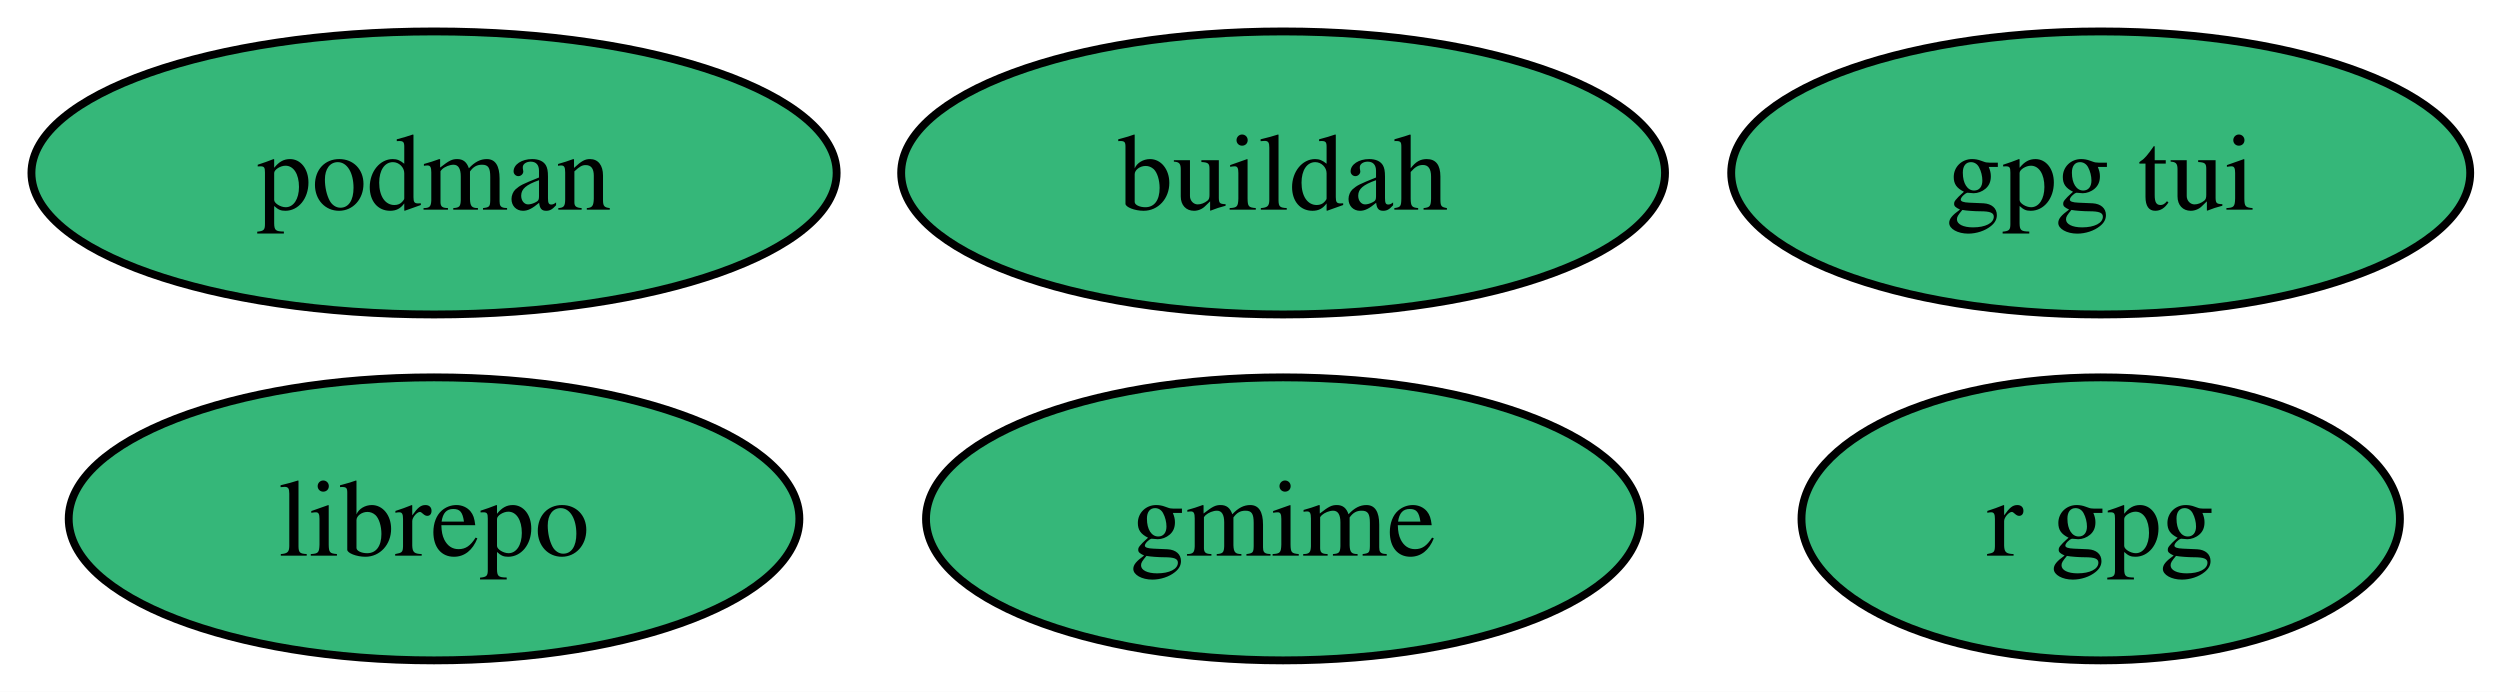
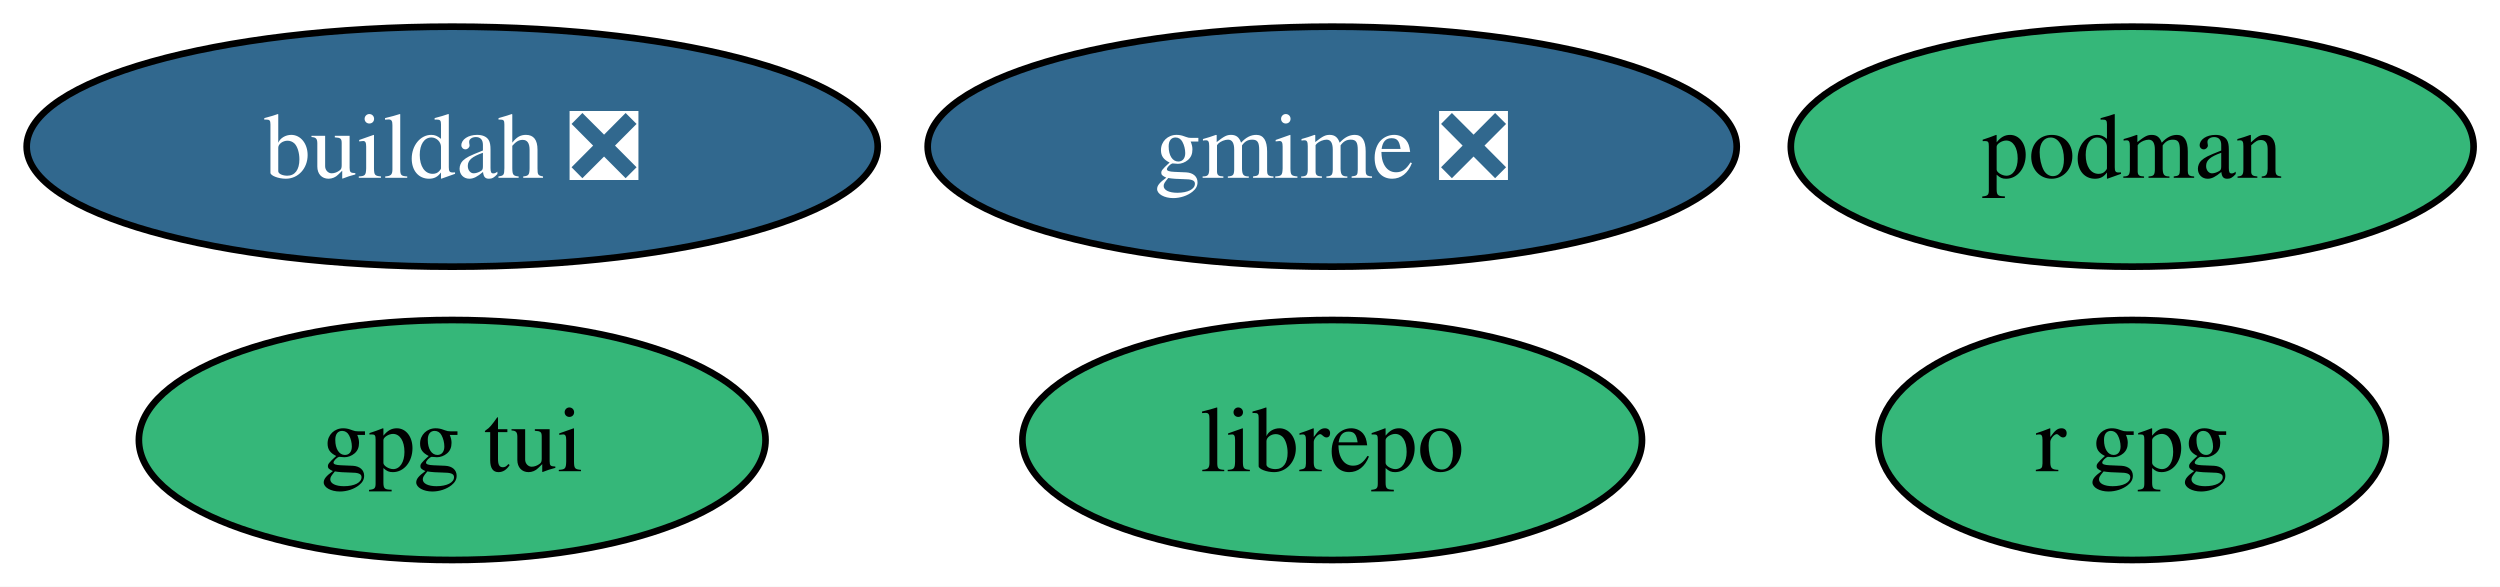
- <svg xmlns="http://www.w3.org/2000/svg" xmlns:xlink="http://www.w3.org/1999/xlink" width="318pt" height="88pt" viewBox="0.00 0.00 318.00 88.00">
+ <svg xmlns="http://www.w3.org/2000/svg" xmlns:xlink="http://www.w3.org/1999/xlink" width="375pt" height="88pt" viewBox="0.00 0.00 375.00 88.00">
  <g id="graph0" class="graph" transform="scale(1 1) rotate(0) translate(4 84)">
-     <polygon fill="white" stroke="none" points="-4,4 -4,-84 314.21,-84 314.21,4 -4,4" />
+     <polygon fill="white" stroke="none" points="-4,4 -4,-84 371.04,-84 371.04,4 -4,4" />
    <g id="node1" class="node">
      <g id="a_node1">
        <a xlink:href="https://github.com/conda-forge/librepo-feedstock" xlink:title="librepo">
-           <ellipse fill="#35b779" stroke="black" cx="51.21" cy="-18" rx="46.47" ry="18" />
-           <text xml:space="preserve" text-anchor="middle" x="51.21" y="-13.32" font-family="Times,serif" font-size="14.00">librepo</text>
+           <ellipse fill="#35b779" stroke="black" cx="195.83" cy="-18" rx="46.47" ry="18" />
+           <text xml:space="preserve" text-anchor="middle" x="195.83" y="-13.32" font-family="Times,serif" font-size="14.00">librepo</text>
        </a>
      </g>
    </g>
    <g id="node2" class="node">
      <g id="a_node2">
-         <a xlink:href="https://github.com/conda-forge/buildah-feedstock" xlink:title="buildah">
-           <ellipse fill="#35b779" stroke="black" cx="159.21" cy="-62" rx="48.58" ry="18" />
-           <text xml:space="preserve" text-anchor="middle" x="159.21" y="-57.33" font-family="Times,serif" font-size="14.00">buildah</text>
+         <a xlink:href="https://github.com/conda-forge/buildah-feedstock/pull/33" xlink:title="buildah ❎">
+           <ellipse fill="#31688e" stroke="black" cx="63.83" cy="-62" rx="63.83" ry="18" />
+           <text xml:space="preserve" text-anchor="middle" x="63.83" y="-57.33" font-family="Times,serif" font-size="14.00" fill="white">buildah ❎</text>
        </a>
      </g>
    </g>
    <g id="node3" class="node">
      <g id="a_node3">
        <a xlink:href="https://github.com/conda-forge/podman-feedstock" xlink:title="podman">
-           <ellipse fill="#35b779" stroke="black" cx="51.21" cy="-62" rx="51.21" ry="18" />
-           <text xml:space="preserve" text-anchor="middle" x="51.21" y="-57.33" font-family="Times,serif" font-size="14.00">podman</text>
+           <ellipse fill="#35b779" stroke="black" cx="315.83" cy="-62" rx="51.21" ry="18" />
+           <text xml:space="preserve" text-anchor="middle" x="315.83" y="-57.33" font-family="Times,serif" font-size="14.00">podman</text>
        </a>
      </g>
    </g>
    <g id="node4" class="node">
      <g id="a_node4">
        <a xlink:href="https://github.com/conda-forge/r-gpg-feedstock" xlink:title="r gpg">
-           <ellipse fill="#35b779" stroke="black" cx="263.21" cy="-18" rx="38.06" ry="18" />
-           <text xml:space="preserve" text-anchor="middle" x="263.21" y="-13.32" font-family="Times,serif" font-size="14.00">r gpg</text>
+           <ellipse fill="#35b779" stroke="black" cx="315.83" cy="-18" rx="38.06" ry="18" />
+           <text xml:space="preserve" text-anchor="middle" x="315.83" y="-13.32" font-family="Times,serif" font-size="14.00">r gpg</text>
        </a>
      </g>
    </g>
    <g id="node5" class="node">
      <g id="a_node5">
        <a xlink:href="https://github.com/conda-forge/gpg-tui-feedstock" xlink:title="gpg tui">
-           <ellipse fill="#35b779" stroke="black" cx="263.21" cy="-62" rx="47" ry="18" />
-           <text xml:space="preserve" text-anchor="middle" x="263.21" y="-57.33" font-family="Times,serif" font-size="14.00">gpg tui</text>
+           <ellipse fill="#35b779" stroke="black" cx="63.83" cy="-18" rx="47" ry="18" />
+           <text xml:space="preserve" text-anchor="middle" x="63.83" y="-13.32" font-family="Times,serif" font-size="14.00">gpg tui</text>
        </a>
      </g>
    </g>
    <g id="node6" class="node">
      <g id="a_node6">
-         <a xlink:href="https://github.com/conda-forge/gmime-feedstock" xlink:title="gmime">
-           <ellipse fill="#35b779" stroke="black" cx="159.21" cy="-18" rx="45.42" ry="18" />
-           <text xml:space="preserve" text-anchor="middle" x="159.21" y="-13.32" font-family="Times,serif" font-size="14.00">gmime</text>
+         <a xlink:href="https://github.com/conda-forge/gmime-feedstock/pull/3" xlink:title="gmime ❎">
+           <ellipse fill="#31688e" stroke="black" cx="195.83" cy="-62" rx="60.68" ry="18" />
+           <text xml:space="preserve" text-anchor="middle" x="195.83" y="-57.33" font-family="Times,serif" font-size="14.00" fill="white">gmime ❎</text>
        </a>
      </g>
    </g>
  </g>
</svg>
